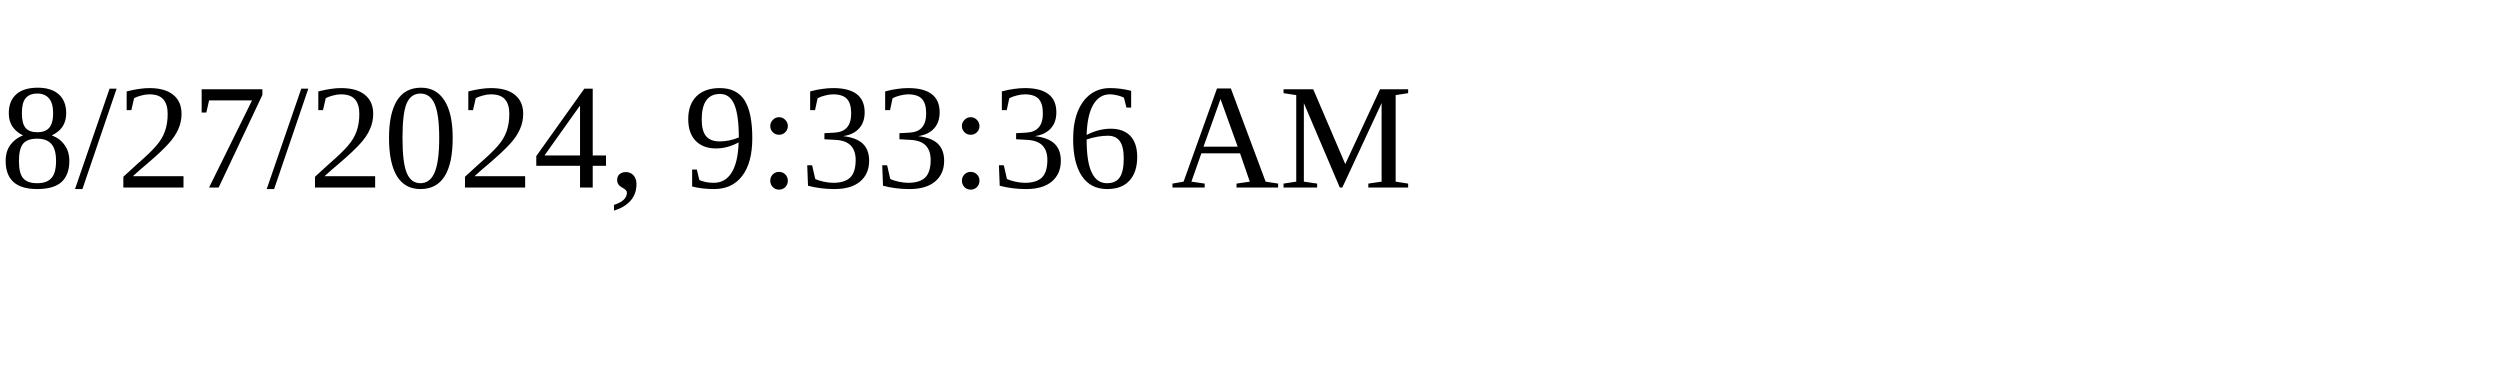
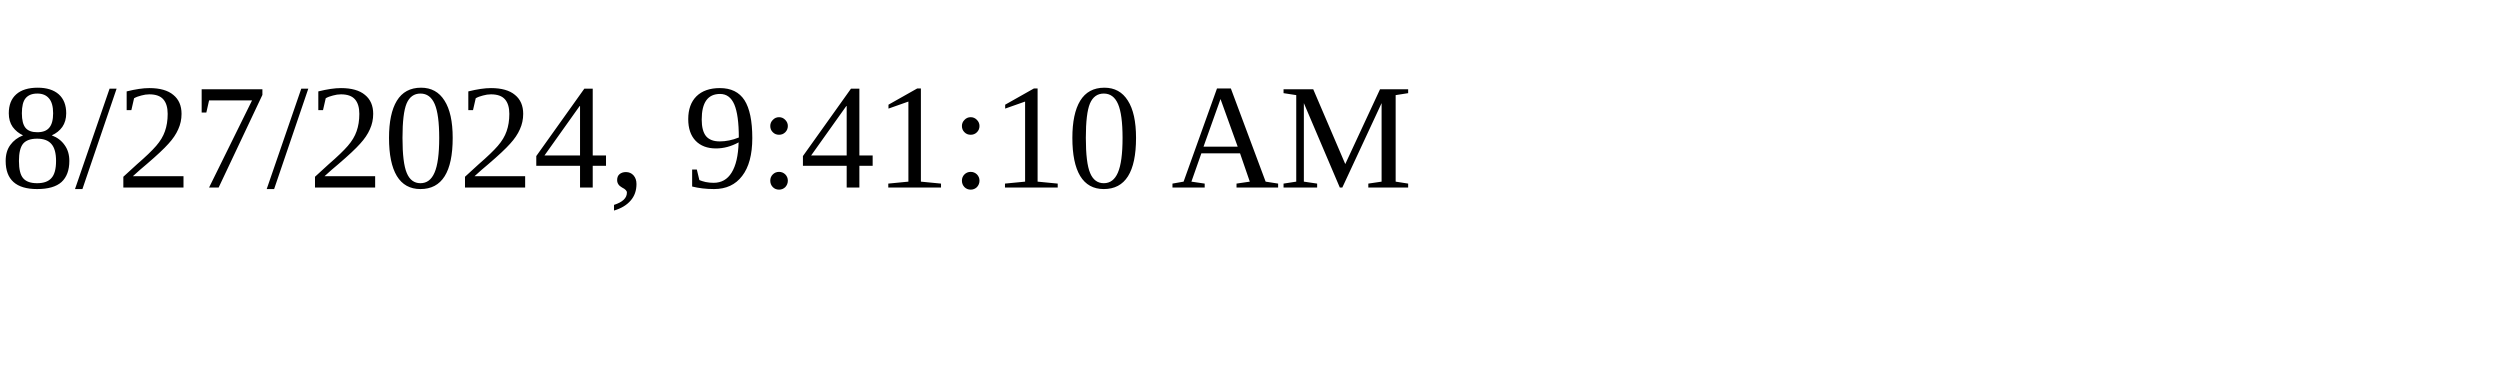
<svg xmlns="http://www.w3.org/2000/svg" height="30" width="200">
-   <text x="0" y="15">8/27/2024, 9:33:36 AM</text>
+   <text x="0" y="15">8/27/2024, 9:41:10 AM</text>
</svg>
